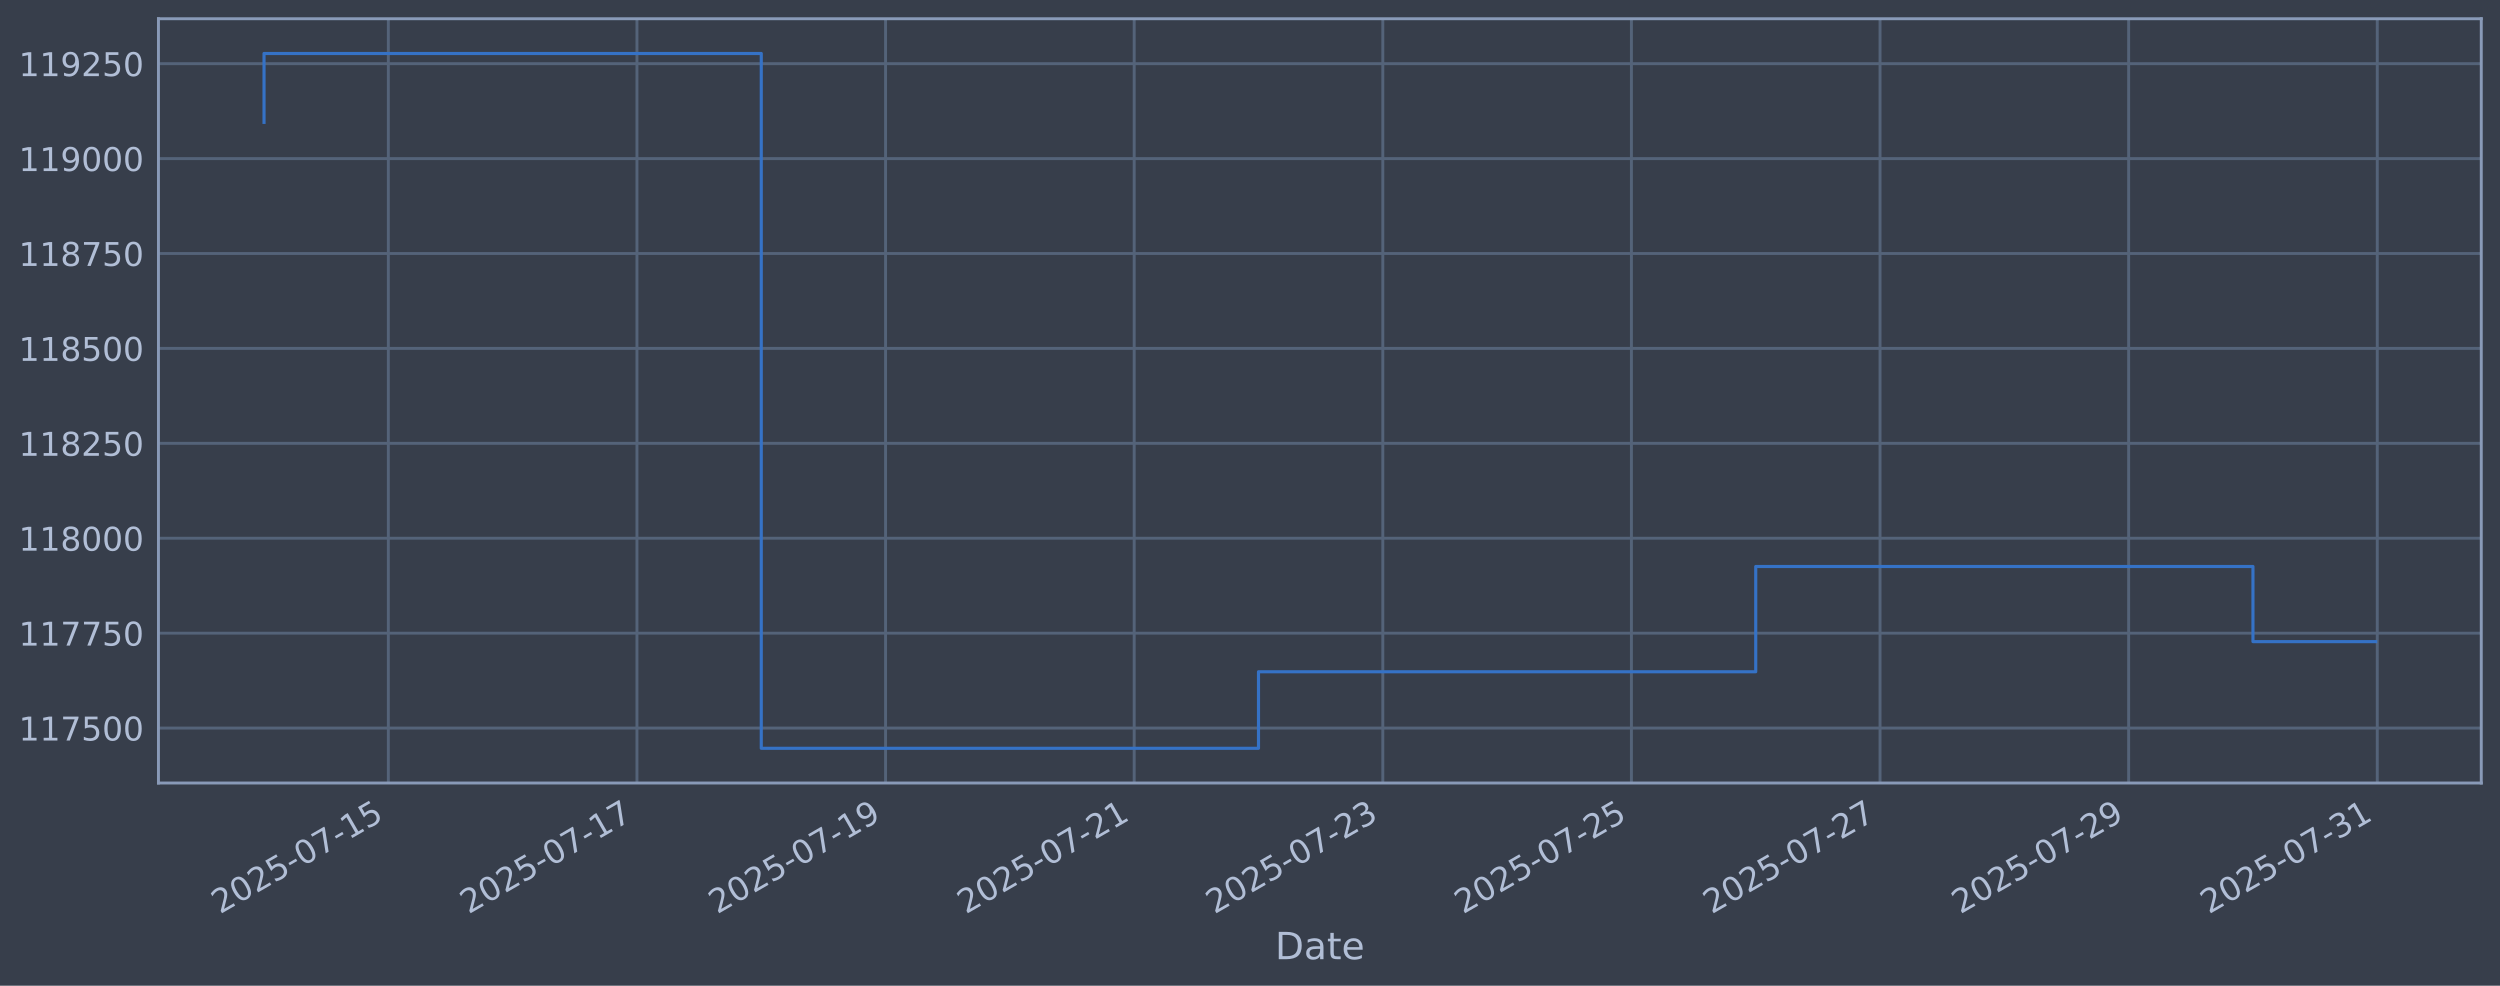
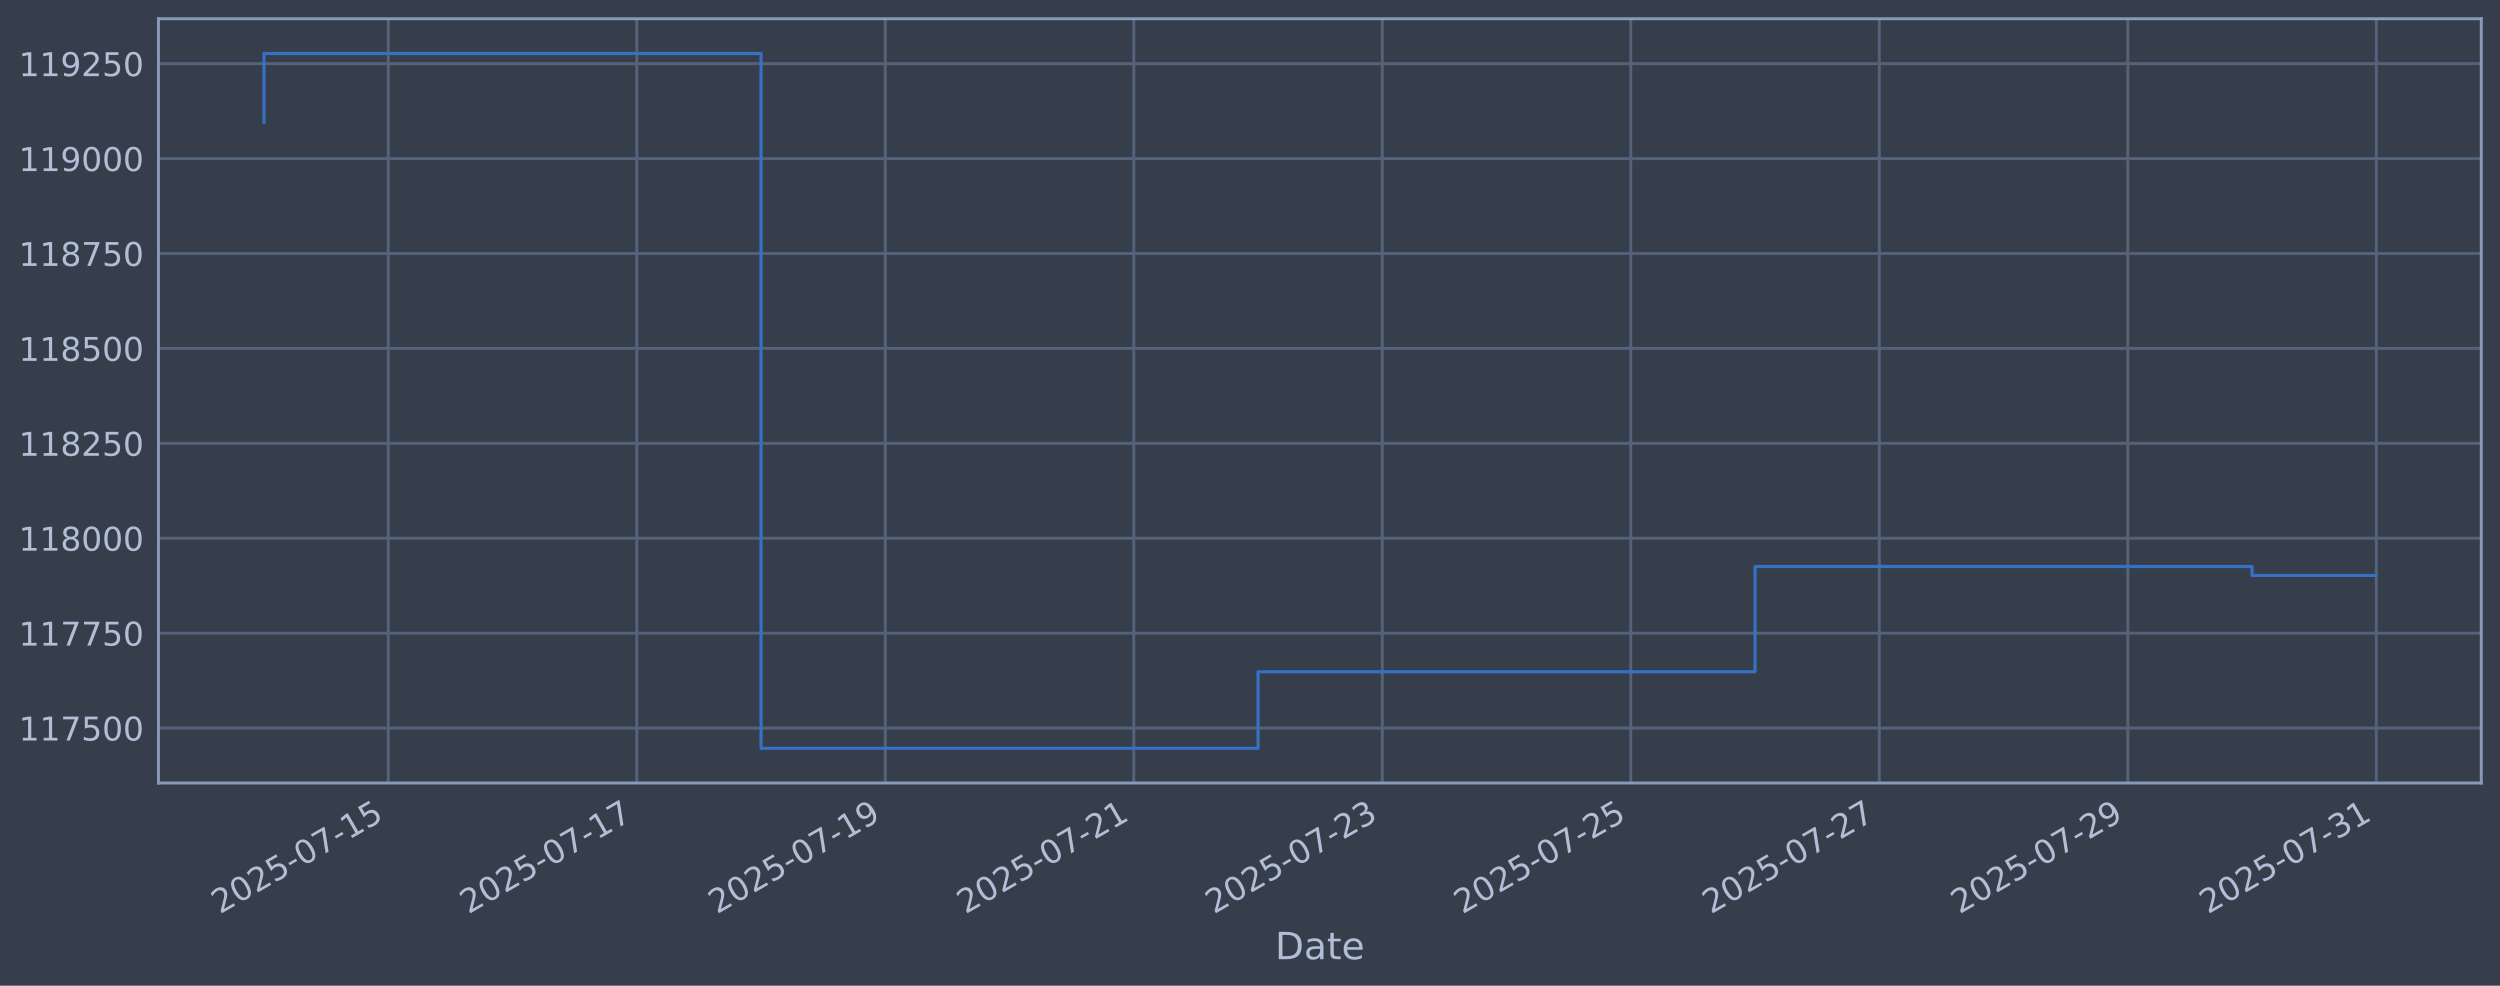
<svg xmlns="http://www.w3.org/2000/svg" xmlns:xlink="http://www.w3.org/1999/xlink" width="960.9pt" height="378.87pt" viewBox="0 0 960.9 378.87" version="1.1">
  <defs>
    <style type="text/css">*{stroke-linejoin: round; stroke-linecap: butt}</style>
  </defs>
  <g id="figure_1">
    <g id="patch_1">
      <path d="M 0 378.87  L 960.9 378.87  L 960.9 0  L 0 0  z " style="fill: #373e4b" />
    </g>
    <g id="axes_1">
      <g id="patch_2">
        <path d="M 60.901 300.96  L 953.701 300.96  L 953.701 7.2  L 60.901 7.2  z " style="fill: #373e4b" />
      </g>
      <g id="matplotlib.axis_1">
        <g id="xtick_1">
          <g id="line2d_1">
-             <path d="M 149.261 300.96  L 149.261 7.2  " clip-path="url(#pfb3f75ce62)" style="fill: none; stroke: #546379; stroke-width: 1.12; stroke-linecap: square" />
+             <path d="M 149.24 300.96  L 149.24 7.2  " clip-path="url(#p7b06d3a155)" style="fill: none; stroke: #546379; stroke-width: 1.12; stroke-linecap: square" />
          </g>
          <g id="line2d_2" />
          <g id="text_1">
-             <g style="fill: #b1bed6" transform="translate(84.53592 351.4642) rotate(-30) scale(0.126 -0.126)">
+             <g style="fill: #b1bed6" transform="translate(84.51408 351.4642) rotate(-30) scale(0.126 -0.126)">
              <defs>
                <path id="DejaVuSans-32" d="M 1228 531  L 3431 531  L 3431 0  L 469 0  L 469 531  Q 828 903 1448 1529  Q 2069 2156 2228 2338  Q 2531 2678 2651 2914  Q 2772 3150 2772 3378  Q 2772 3750 2511 3984  Q 2250 4219 1831 4219  Q 1534 4219 1204 4116  Q 875 4013 500 3803  L 500 4441  Q 881 4594 1212 4672  Q 1544 4750 1819 4750  Q 2544 4750 2975 4387  Q 3406 4025 3406 3419  Q 3406 3131 3298 2873  Q 3191 2616 2906 2266  Q 2828 2175 2409 1742  Q 1991 1309 1228 531  z " transform="scale(0.015625)" />
                <path id="DejaVuSans-30" d="M 2034 4250  Q 1547 4250 1301 3770  Q 1056 3291 1056 2328  Q 1056 1369 1301 889  Q 1547 409 2034 409  Q 2525 409 2770 889  Q 3016 1369 3016 2328  Q 3016 3291 2770 3770  Q 2525 4250 2034 4250  z M 2034 4750  Q 2819 4750 3233 4129  Q 3647 3509 3647 2328  Q 3647 1150 3233 529  Q 2819 -91 2034 -91  Q 1250 -91 836 529  Q 422 1150 422 2328  Q 422 3509 836 4129  Q 1250 4750 2034 4750  z " transform="scale(0.015625)" />
                <path id="DejaVuSans-35" d="M 691 4666  L 3169 4666  L 3169 4134  L 1269 4134  L 1269 2991  Q 1406 3038 1543 3061  Q 1681 3084 1819 3084  Q 2600 3084 3056 2656  Q 3513 2228 3513 1497  Q 3513 744 3044 326  Q 2575 -91 1722 -91  Q 1428 -91 1123 -41  Q 819 9 494 109  L 494 744  Q 775 591 1075 516  Q 1375 441 1709 441  Q 2250 441 2565 725  Q 2881 1009 2881 1497  Q 2881 1984 2565 2268  Q 2250 2553 1709 2553  Q 1456 2553 1204 2497  Q 953 2441 691 2322  L 691 4666  z " transform="scale(0.015625)" />
                <path id="DejaVuSans-2d" d="M 313 2009  L 1997 2009  L 1997 1497  L 313 1497  L 313 2009  z " transform="scale(0.015625)" />
                <path id="DejaVuSans-37" d="M 525 4666  L 3525 4666  L 3525 4397  L 1831 0  L 1172 0  L 2766 4134  L 525 4134  L 525 4666  z " transform="scale(0.015625)" />
                <path id="DejaVuSans-31" d="M 794 531  L 1825 531  L 1825 4091  L 703 3866  L 703 4441  L 1819 4666  L 2450 4666  L 2450 531  L 3481 531  L 3481 0  L 794 0  L 794 531  z " transform="scale(0.015625)" />
              </defs>
              <use xlink:href="#DejaVuSans-32" />
              <use xlink:href="#DejaVuSans-30" transform="translate(63.62305 0)" />
              <use xlink:href="#DejaVuSans-32" transform="translate(127.2461 0)" />
              <use xlink:href="#DejaVuSans-35" transform="translate(190.8691 0)" />
              <use xlink:href="#DejaVuSans-2d" transform="translate(254.4922 0)" />
              <use xlink:href="#DejaVuSans-30" transform="translate(290.5762 0)" />
              <use xlink:href="#DejaVuSans-37" transform="translate(354.1992 0)" />
              <use xlink:href="#DejaVuSans-2d" transform="translate(417.8223 0)" />
              <use xlink:href="#DejaVuSans-31" transform="translate(453.9062 0)" />
              <use xlink:href="#DejaVuSans-35" transform="translate(517.5293 0)" />
            </g>
          </g>
        </g>
        <g id="xtick_2">
          <g id="line2d_3">
-             <path d="M 244.82 300.96  L 244.82 7.2  " clip-path="url(#pfb3f75ce62)" style="fill: none; stroke: #546379; stroke-width: 1.12; stroke-linecap: square" />
+             <path d="M 244.754 300.96  L 244.754 7.2  " clip-path="url(#p7b06d3a155)" style="fill: none; stroke: #546379; stroke-width: 1.12; stroke-linecap: square" />
          </g>
          <g id="line2d_4" />
          <g id="text_2">
-             <g style="fill: #b1bed6" transform="translate(180.0941 351.4642) rotate(-30) scale(0.126 -0.126)">
+             <g style="fill: #b1bed6" transform="translate(180.0286 351.4642) rotate(-30) scale(0.126 -0.126)">
              <use xlink:href="#DejaVuSans-32" />
              <use xlink:href="#DejaVuSans-30" transform="translate(63.62305 0)" />
              <use xlink:href="#DejaVuSans-32" transform="translate(127.2461 0)" />
              <use xlink:href="#DejaVuSans-35" transform="translate(190.8691 0)" />
              <use xlink:href="#DejaVuSans-2d" transform="translate(254.4922 0)" />
              <use xlink:href="#DejaVuSans-30" transform="translate(290.5762 0)" />
              <use xlink:href="#DejaVuSans-37" transform="translate(354.1992 0)" />
              <use xlink:href="#DejaVuSans-2d" transform="translate(417.8223 0)" />
              <use xlink:href="#DejaVuSans-31" transform="translate(453.9062 0)" />
              <use xlink:href="#DejaVuSans-37" transform="translate(517.5293 0)" />
            </g>
          </g>
        </g>
        <g id="xtick_3">
          <g id="line2d_5">
-             <path d="M 340.378 300.96  L 340.378 7.2  " clip-path="url(#pfb3f75ce62)" style="fill: none; stroke: #546379; stroke-width: 1.12; stroke-linecap: square" />
+             <path d="M 340.269 300.96  L 340.269 7.2  " clip-path="url(#p7b06d3a155)" style="fill: none; stroke: #546379; stroke-width: 1.12; stroke-linecap: square" />
          </g>
          <g id="line2d_6" />
          <g id="text_3">
-             <g style="fill: #b1bed6" transform="translate(275.6523 351.4642) rotate(-30) scale(0.126 -0.126)">
+             <g style="fill: #b1bed6" transform="translate(275.5432 351.4642) rotate(-30) scale(0.126 -0.126)">
              <defs>
                <path id="DejaVuSans-39" d="M 703 97  L 703 672  Q 941 559 1184 500  Q 1428 441 1663 441  Q 2288 441 2617 861  Q 2947 1281 2994 2138  Q 2813 1869 2534 1725  Q 2256 1581 1919 1581  Q 1219 1581 811 2004  Q 403 2428 403 3163  Q 403 3881 828 4315  Q 1253 4750 1959 4750  Q 2769 4750 3195 4129  Q 3622 3509 3622 2328  Q 3622 1225 3098 567  Q 2575 -91 1691 -91  Q 1453 -91 1209 -44  Q 966 3 703 97  z M 1959 2075  Q 2384 2075 2632 2365  Q 2881 2656 2881 3163  Q 2881 3666 2632 3958  Q 2384 4250 1959 4250  Q 1534 4250 1286 3958  Q 1038 3666 1038 3163  Q 1038 2656 1286 2365  Q 1534 2075 1959 2075  z " transform="scale(0.015625)" />
              </defs>
              <use xlink:href="#DejaVuSans-32" />
              <use xlink:href="#DejaVuSans-30" transform="translate(63.62305 0)" />
              <use xlink:href="#DejaVuSans-32" transform="translate(127.2461 0)" />
              <use xlink:href="#DejaVuSans-35" transform="translate(190.8691 0)" />
              <use xlink:href="#DejaVuSans-2d" transform="translate(254.4922 0)" />
              <use xlink:href="#DejaVuSans-30" transform="translate(290.5762 0)" />
              <use xlink:href="#DejaVuSans-37" transform="translate(354.1992 0)" />
              <use xlink:href="#DejaVuSans-2d" transform="translate(417.8223 0)" />
              <use xlink:href="#DejaVuSans-31" transform="translate(453.9062 0)" />
              <use xlink:href="#DejaVuSans-39" transform="translate(517.5293 0)" />
            </g>
          </g>
        </g>
        <g id="xtick_4">
          <g id="line2d_7">
-             <path d="M 435.936 300.96  L 435.936 7.2  " clip-path="url(#pfb3f75ce62)" style="fill: none; stroke: #546379; stroke-width: 1.12; stroke-linecap: square" />
+             <path d="M 435.783 300.96  L 435.783 7.2  " clip-path="url(#p7b06d3a155)" style="fill: none; stroke: #546379; stroke-width: 1.12; stroke-linecap: square" />
          </g>
          <g id="line2d_8" />
          <g id="text_4">
-             <g style="fill: #b1bed6" transform="translate(371.2105 351.4642) rotate(-30) scale(0.126 -0.126)">
+             <g style="fill: #b1bed6" transform="translate(371.0577 351.4642) rotate(-30) scale(0.126 -0.126)">
              <use xlink:href="#DejaVuSans-32" />
              <use xlink:href="#DejaVuSans-30" transform="translate(63.62305 0)" />
              <use xlink:href="#DejaVuSans-32" transform="translate(127.2461 0)" />
              <use xlink:href="#DejaVuSans-35" transform="translate(190.8691 0)" />
              <use xlink:href="#DejaVuSans-2d" transform="translate(254.4922 0)" />
              <use xlink:href="#DejaVuSans-30" transform="translate(290.5762 0)" />
              <use xlink:href="#DejaVuSans-37" transform="translate(354.1992 0)" />
              <use xlink:href="#DejaVuSans-2d" transform="translate(417.8223 0)" />
              <use xlink:href="#DejaVuSans-32" transform="translate(453.9062 0)" />
              <use xlink:href="#DejaVuSans-31" transform="translate(517.5293 0)" />
            </g>
          </g>
        </g>
        <g id="xtick_5">
          <g id="line2d_9">
-             <path d="M 531.494 300.96  L 531.494 7.2  " clip-path="url(#pfb3f75ce62)" style="fill: none; stroke: #546379; stroke-width: 1.12; stroke-linecap: square" />
+             <path d="M 531.298 300.96  L 531.298 7.2  " clip-path="url(#p7b06d3a155)" style="fill: none; stroke: #546379; stroke-width: 1.12; stroke-linecap: square" />
          </g>
          <g id="line2d_10" />
          <g id="text_5">
-             <g style="fill: #b1bed6" transform="translate(466.7688 351.4642) rotate(-30) scale(0.126 -0.126)">
+             <g style="fill: #b1bed6" transform="translate(466.5723 351.4642) rotate(-30) scale(0.126 -0.126)">
              <defs>
                <path id="DejaVuSans-33" d="M 2597 2516  Q 3050 2419 3304 2112  Q 3559 1806 3559 1356  Q 3559 666 3084 287  Q 2609 -91 1734 -91  Q 1441 -91 1130 -33  Q 819 25 488 141  L 488 750  Q 750 597 1062 519  Q 1375 441 1716 441  Q 2309 441 2620 675  Q 2931 909 2931 1356  Q 2931 1769 2642 2001  Q 2353 2234 1838 2234  L 1294 2234  L 1294 2753  L 1863 2753  Q 2328 2753 2575 2939  Q 2822 3125 2822 3475  Q 2822 3834 2567 4026  Q 2313 4219 1838 4219  Q 1578 4219 1281 4162  Q 984 4106 628 3988  L 628 4550  Q 988 4650 1302 4700  Q 1616 4750 1894 4750  Q 2613 4750 3031 4423  Q 3450 4097 3450 3541  Q 3450 3153 3228 2886  Q 3006 2619 2597 2516  z " transform="scale(0.015625)" />
              </defs>
              <use xlink:href="#DejaVuSans-32" />
              <use xlink:href="#DejaVuSans-30" transform="translate(63.62305 0)" />
              <use xlink:href="#DejaVuSans-32" transform="translate(127.2461 0)" />
              <use xlink:href="#DejaVuSans-35" transform="translate(190.8691 0)" />
              <use xlink:href="#DejaVuSans-2d" transform="translate(254.4922 0)" />
              <use xlink:href="#DejaVuSans-30" transform="translate(290.5762 0)" />
              <use xlink:href="#DejaVuSans-37" transform="translate(354.1992 0)" />
              <use xlink:href="#DejaVuSans-2d" transform="translate(417.8223 0)" />
              <use xlink:href="#DejaVuSans-32" transform="translate(453.9062 0)" />
              <use xlink:href="#DejaVuSans-33" transform="translate(517.5293 0)" />
            </g>
          </g>
        </g>
        <g id="xtick_6">
          <g id="line2d_11">
-             <path d="M 627.052 300.96  L 627.052 7.2  " clip-path="url(#pfb3f75ce62)" style="fill: none; stroke: #546379; stroke-width: 1.12; stroke-linecap: square" />
+             <path d="M 626.812 300.96  L 626.812 7.2  " clip-path="url(#p7b06d3a155)" style="fill: none; stroke: #546379; stroke-width: 1.12; stroke-linecap: square" />
          </g>
          <g id="line2d_12" />
          <g id="text_6">
-             <g style="fill: #b1bed6" transform="translate(562.327 351.4642) rotate(-30) scale(0.126 -0.126)">
+             <g style="fill: #b1bed6" transform="translate(562.0868 351.4642) rotate(-30) scale(0.126 -0.126)">
              <use xlink:href="#DejaVuSans-32" />
              <use xlink:href="#DejaVuSans-30" transform="translate(63.62305 0)" />
              <use xlink:href="#DejaVuSans-32" transform="translate(127.2461 0)" />
              <use xlink:href="#DejaVuSans-35" transform="translate(190.8691 0)" />
              <use xlink:href="#DejaVuSans-2d" transform="translate(254.4922 0)" />
              <use xlink:href="#DejaVuSans-30" transform="translate(290.5762 0)" />
              <use xlink:href="#DejaVuSans-37" transform="translate(354.1992 0)" />
              <use xlink:href="#DejaVuSans-2d" transform="translate(417.8223 0)" />
              <use xlink:href="#DejaVuSans-32" transform="translate(453.9062 0)" />
              <use xlink:href="#DejaVuSans-35" transform="translate(517.5293 0)" />
            </g>
          </g>
        </g>
        <g id="xtick_7">
          <g id="line2d_13">
-             <path d="M 722.611 300.96  L 722.611 7.2  " clip-path="url(#pfb3f75ce62)" style="fill: none; stroke: #546379; stroke-width: 1.12; stroke-linecap: square" />
+             <path d="M 722.327 300.96  L 722.327 7.2  " clip-path="url(#p7b06d3a155)" style="fill: none; stroke: #546379; stroke-width: 1.12; stroke-linecap: square" />
          </g>
          <g id="line2d_14" />
          <g id="text_7">
-             <g style="fill: #b1bed6" transform="translate(657.8852 351.4642) rotate(-30) scale(0.126 -0.126)">
+             <g style="fill: #b1bed6" transform="translate(657.6014 351.4642) rotate(-30) scale(0.126 -0.126)">
              <use xlink:href="#DejaVuSans-32" />
              <use xlink:href="#DejaVuSans-30" transform="translate(63.62305 0)" />
              <use xlink:href="#DejaVuSans-32" transform="translate(127.2461 0)" />
              <use xlink:href="#DejaVuSans-35" transform="translate(190.8691 0)" />
              <use xlink:href="#DejaVuSans-2d" transform="translate(254.4922 0)" />
              <use xlink:href="#DejaVuSans-30" transform="translate(290.5762 0)" />
              <use xlink:href="#DejaVuSans-37" transform="translate(354.1992 0)" />
              <use xlink:href="#DejaVuSans-2d" transform="translate(417.8223 0)" />
              <use xlink:href="#DejaVuSans-32" transform="translate(453.9062 0)" />
              <use xlink:href="#DejaVuSans-37" transform="translate(517.5293 0)" />
            </g>
          </g>
        </g>
        <g id="xtick_8">
          <g id="line2d_15">
-             <path d="M 818.169 300.96  L 818.169 7.2  " clip-path="url(#pfb3f75ce62)" style="fill: none; stroke: #546379; stroke-width: 1.12; stroke-linecap: square" />
+             <path d="M 817.841 300.96  L 817.841 7.2  " clip-path="url(#p7b06d3a155)" style="fill: none; stroke: #546379; stroke-width: 1.12; stroke-linecap: square" />
          </g>
          <g id="line2d_16" />
          <g id="text_8">
-             <g style="fill: #b1bed6" transform="translate(753.4434 351.4642) rotate(-30) scale(0.126 -0.126)">
+             <g style="fill: #b1bed6" transform="translate(753.1159 351.4642) rotate(-30) scale(0.126 -0.126)">
              <use xlink:href="#DejaVuSans-32" />
              <use xlink:href="#DejaVuSans-30" transform="translate(63.62305 0)" />
              <use xlink:href="#DejaVuSans-32" transform="translate(127.2461 0)" />
              <use xlink:href="#DejaVuSans-35" transform="translate(190.8691 0)" />
              <use xlink:href="#DejaVuSans-2d" transform="translate(254.4922 0)" />
              <use xlink:href="#DejaVuSans-30" transform="translate(290.5762 0)" />
              <use xlink:href="#DejaVuSans-37" transform="translate(354.1992 0)" />
              <use xlink:href="#DejaVuSans-2d" transform="translate(417.8223 0)" />
              <use xlink:href="#DejaVuSans-32" transform="translate(453.9062 0)" />
              <use xlink:href="#DejaVuSans-39" transform="translate(517.5293 0)" />
            </g>
          </g>
        </g>
        <g id="xtick_9">
          <g id="line2d_17">
-             <path d="M 913.727 300.96  L 913.727 7.2  " clip-path="url(#pfb3f75ce62)" style="fill: none; stroke: #546379; stroke-width: 1.12; stroke-linecap: square" />
+             <path d="M 913.356 300.96  L 913.356 7.2  " clip-path="url(#p7b06d3a155)" style="fill: none; stroke: #546379; stroke-width: 1.12; stroke-linecap: square" />
          </g>
          <g id="line2d_18" />
          <g id="text_9">
-             <g style="fill: #b1bed6" transform="translate(849.0016 351.4642) rotate(-30) scale(0.126 -0.126)">
+             <g style="fill: #b1bed6" transform="translate(848.6305 351.4642) rotate(-30) scale(0.126 -0.126)">
              <use xlink:href="#DejaVuSans-32" />
              <use xlink:href="#DejaVuSans-30" transform="translate(63.62305 0)" />
              <use xlink:href="#DejaVuSans-32" transform="translate(127.2461 0)" />
              <use xlink:href="#DejaVuSans-35" transform="translate(190.8691 0)" />
              <use xlink:href="#DejaVuSans-2d" transform="translate(254.4922 0)" />
              <use xlink:href="#DejaVuSans-30" transform="translate(290.5762 0)" />
              <use xlink:href="#DejaVuSans-37" transform="translate(354.1992 0)" />
              <use xlink:href="#DejaVuSans-2d" transform="translate(417.8223 0)" />
              <use xlink:href="#DejaVuSans-33" transform="translate(453.9062 0)" />
              <use xlink:href="#DejaVuSans-31" transform="translate(517.5293 0)" />
            </g>
          </g>
        </g>
        <g id="text_10">
          <g style="fill: #b1bed6" transform="translate(490.0914 368.6753) scale(0.144 -0.144)">
            <defs>
              <path id="DejaVuSans-44" d="M 1259 4147  L 1259 519  L 2022 519  Q 2988 519 3436 956  Q 3884 1394 3884 2338  Q 3884 3275 3436 3711  Q 2988 4147 2022 4147  L 1259 4147  z M 628 4666  L 1925 4666  Q 3281 4666 3915 4102  Q 4550 3538 4550 2338  Q 4550 1131 3912 565  Q 3275 0 1925 0  L 628 0  L 628 4666  z " transform="scale(0.015625)" />
              <path id="DejaVuSans-61" d="M 2194 1759  Q 1497 1759 1228 1600  Q 959 1441 959 1056  Q 959 750 1161 570  Q 1363 391 1709 391  Q 2188 391 2477 730  Q 2766 1069 2766 1631  L 2766 1759  L 2194 1759  z M 3341 1997  L 3341 0  L 2766 0  L 2766 531  Q 2569 213 2275 61  Q 1981 -91 1556 -91  Q 1019 -91 701 211  Q 384 513 384 1019  Q 384 1609 779 1909  Q 1175 2209 1959 2209  L 2766 2209  L 2766 2266  Q 2766 2663 2505 2880  Q 2244 3097 1772 3097  Q 1472 3097 1187 3025  Q 903 2953 641 2809  L 641 3341  Q 956 3463 1253 3523  Q 1550 3584 1831 3584  Q 2591 3584 2966 3190  Q 3341 2797 3341 1997  z " transform="scale(0.015625)" />
              <path id="DejaVuSans-74" d="M 1172 4494  L 1172 3500  L 2356 3500  L 2356 3053  L 1172 3053  L 1172 1153  Q 1172 725 1289 603  Q 1406 481 1766 481  L 2356 481  L 2356 0  L 1766 0  Q 1100 0 847 248  Q 594 497 594 1153  L 594 3053  L 172 3053  L 172 3500  L 594 3500  L 594 4494  L 1172 4494  z " transform="scale(0.015625)" />
              <path id="DejaVuSans-65" d="M 3597 1894  L 3597 1613  L 953 1613  Q 991 1019 1311 708  Q 1631 397 2203 397  Q 2534 397 2845 478  Q 3156 559 3463 722  L 3463 178  Q 3153 47 2828 -22  Q 2503 -91 2169 -91  Q 1331 -91 842 396  Q 353 884 353 1716  Q 353 2575 817 3079  Q 1281 3584 2069 3584  Q 2775 3584 3186 3129  Q 3597 2675 3597 1894  z M 3022 2063  Q 3016 2534 2758 2815  Q 2500 3097 2075 3097  Q 1594 3097 1305 2825  Q 1016 2553 972 2059  L 3022 2063  z " transform="scale(0.015625)" />
            </defs>
            <use xlink:href="#DejaVuSans-44" />
            <use xlink:href="#DejaVuSans-61" transform="translate(77.00195 0)" />
            <use xlink:href="#DejaVuSans-74" transform="translate(138.2812 0)" />
            <use xlink:href="#DejaVuSans-65" transform="translate(177.4902 0)" />
          </g>
        </g>
      </g>
      <g id="matplotlib.axis_2">
        <g id="ytick_1">
          <g id="line2d_19">
-             <path d="M 60.901 279.843  L 953.701 279.843  " clip-path="url(#pfb3f75ce62)" style="fill: none; stroke: #546379; stroke-width: 1.12; stroke-linecap: square" />
+             <path d="M 60.901 279.843  L 953.701 279.843  " clip-path="url(#p7b06d3a155)" style="fill: none; stroke: #546379; stroke-width: 1.12; stroke-linecap: square" />
          </g>
          <g id="line2d_20" />
          <g id="text_11">
            <g style="fill: #b1bed6" transform="translate(7.2 284.6295) scale(0.126 -0.126)">
              <use xlink:href="#DejaVuSans-31" />
              <use xlink:href="#DejaVuSans-31" transform="translate(63.62305 0)" />
              <use xlink:href="#DejaVuSans-37" transform="translate(127.2461 0)" />
              <use xlink:href="#DejaVuSans-35" transform="translate(190.8691 0)" />
              <use xlink:href="#DejaVuSans-30" transform="translate(254.4922 0)" />
              <use xlink:href="#DejaVuSans-30" transform="translate(318.1152 0)" />
            </g>
          </g>
        </g>
        <g id="ytick_2">
          <g id="line2d_21">
-             <path d="M 60.901 243.361  L 953.701 243.361  " clip-path="url(#pfb3f75ce62)" style="fill: none; stroke: #546379; stroke-width: 1.12; stroke-linecap: square" />
+             <path d="M 60.901 243.361  L 953.701 243.361  " clip-path="url(#p7b06d3a155)" style="fill: none; stroke: #546379; stroke-width: 1.12; stroke-linecap: square" />
          </g>
          <g id="line2d_22" />
          <g id="text_12">
            <g style="fill: #b1bed6" transform="translate(7.2 248.1479) scale(0.126 -0.126)">
              <use xlink:href="#DejaVuSans-31" />
              <use xlink:href="#DejaVuSans-31" transform="translate(63.62305 0)" />
              <use xlink:href="#DejaVuSans-37" transform="translate(127.2461 0)" />
              <use xlink:href="#DejaVuSans-37" transform="translate(190.8691 0)" />
              <use xlink:href="#DejaVuSans-35" transform="translate(254.4922 0)" />
              <use xlink:href="#DejaVuSans-30" transform="translate(318.1152 0)" />
            </g>
          </g>
        </g>
        <g id="ytick_3">
          <g id="line2d_23">
-             <path d="M 60.901 206.879  L 953.701 206.879  " clip-path="url(#pfb3f75ce62)" style="fill: none; stroke: #546379; stroke-width: 1.12; stroke-linecap: square" />
+             <path d="M 60.901 206.879  L 953.701 206.879  " clip-path="url(#p7b06d3a155)" style="fill: none; stroke: #546379; stroke-width: 1.12; stroke-linecap: square" />
          </g>
          <g id="line2d_24" />
          <g id="text_13">
            <g style="fill: #b1bed6" transform="translate(7.2 211.6662) scale(0.126 -0.126)">
              <defs>
                <path id="DejaVuSans-38" d="M 2034 2216  Q 1584 2216 1326 1975  Q 1069 1734 1069 1313  Q 1069 891 1326 650  Q 1584 409 2034 409  Q 2484 409 2743 651  Q 3003 894 3003 1313  Q 3003 1734 2745 1975  Q 2488 2216 2034 2216  z M 1403 2484  Q 997 2584 770 2862  Q 544 3141 544 3541  Q 544 4100 942 4425  Q 1341 4750 2034 4750  Q 2731 4750 3128 4425  Q 3525 4100 3525 3541  Q 3525 3141 3298 2862  Q 3072 2584 2669 2484  Q 3125 2378 3379 2068  Q 3634 1759 3634 1313  Q 3634 634 3220 271  Q 2806 -91 2034 -91  Q 1263 -91 848 271  Q 434 634 434 1313  Q 434 1759 690 2068  Q 947 2378 1403 2484  z M 1172 3481  Q 1172 3119 1398 2916  Q 1625 2713 2034 2713  Q 2441 2713 2670 2916  Q 2900 3119 2900 3481  Q 2900 3844 2670 4047  Q 2441 4250 2034 4250  Q 1625 4250 1398 4047  Q 1172 3844 1172 3481  z " transform="scale(0.015625)" />
              </defs>
              <use xlink:href="#DejaVuSans-31" />
              <use xlink:href="#DejaVuSans-31" transform="translate(63.62305 0)" />
              <use xlink:href="#DejaVuSans-38" transform="translate(127.2461 0)" />
              <use xlink:href="#DejaVuSans-30" transform="translate(190.8691 0)" />
              <use xlink:href="#DejaVuSans-30" transform="translate(254.4922 0)" />
              <use xlink:href="#DejaVuSans-30" transform="translate(318.1152 0)" />
            </g>
          </g>
        </g>
        <g id="ytick_4">
          <g id="line2d_25">
-             <path d="M 60.901 170.398  L 953.701 170.398  " clip-path="url(#pfb3f75ce62)" style="fill: none; stroke: #546379; stroke-width: 1.12; stroke-linecap: square" />
+             <path d="M 60.901 170.398  L 953.701 170.398  " clip-path="url(#p7b06d3a155)" style="fill: none; stroke: #546379; stroke-width: 1.12; stroke-linecap: square" />
          </g>
          <g id="line2d_26" />
          <g id="text_14">
            <g style="fill: #b1bed6" transform="translate(7.2 175.1845) scale(0.126 -0.126)">
              <use xlink:href="#DejaVuSans-31" />
              <use xlink:href="#DejaVuSans-31" transform="translate(63.62305 0)" />
              <use xlink:href="#DejaVuSans-38" transform="translate(127.2461 0)" />
              <use xlink:href="#DejaVuSans-32" transform="translate(190.8691 0)" />
              <use xlink:href="#DejaVuSans-35" transform="translate(254.4922 0)" />
              <use xlink:href="#DejaVuSans-30" transform="translate(318.1152 0)" />
            </g>
          </g>
        </g>
        <g id="ytick_5">
          <g id="line2d_27">
-             <path d="M 60.901 133.916  L 953.701 133.916  " clip-path="url(#pfb3f75ce62)" style="fill: none; stroke: #546379; stroke-width: 1.12; stroke-linecap: square" />
+             <path d="M 60.901 133.916  L 953.701 133.916  " clip-path="url(#p7b06d3a155)" style="fill: none; stroke: #546379; stroke-width: 1.12; stroke-linecap: square" />
          </g>
          <g id="line2d_28" />
          <g id="text_15">
            <g style="fill: #b1bed6" transform="translate(7.2 138.7029) scale(0.126 -0.126)">
              <use xlink:href="#DejaVuSans-31" />
              <use xlink:href="#DejaVuSans-31" transform="translate(63.62305 0)" />
              <use xlink:href="#DejaVuSans-38" transform="translate(127.2461 0)" />
              <use xlink:href="#DejaVuSans-35" transform="translate(190.8691 0)" />
              <use xlink:href="#DejaVuSans-30" transform="translate(254.4922 0)" />
              <use xlink:href="#DejaVuSans-30" transform="translate(318.1152 0)" />
            </g>
          </g>
        </g>
        <g id="ytick_6">
          <g id="line2d_29">
-             <path d="M 60.901 97.434  L 953.701 97.434  " clip-path="url(#pfb3f75ce62)" style="fill: none; stroke: #546379; stroke-width: 1.12; stroke-linecap: square" />
+             <path d="M 60.901 97.434  L 953.701 97.434  " clip-path="url(#p7b06d3a155)" style="fill: none; stroke: #546379; stroke-width: 1.12; stroke-linecap: square" />
          </g>
          <g id="line2d_30" />
          <g id="text_16">
            <g style="fill: #b1bed6" transform="translate(7.2 102.2212) scale(0.126 -0.126)">
              <use xlink:href="#DejaVuSans-31" />
              <use xlink:href="#DejaVuSans-31" transform="translate(63.62305 0)" />
              <use xlink:href="#DejaVuSans-38" transform="translate(127.2461 0)" />
              <use xlink:href="#DejaVuSans-37" transform="translate(190.8691 0)" />
              <use xlink:href="#DejaVuSans-35" transform="translate(254.4922 0)" />
              <use xlink:href="#DejaVuSans-30" transform="translate(318.1152 0)" />
            </g>
          </g>
        </g>
        <g id="ytick_7">
          <g id="line2d_31">
-             <path d="M 60.901 60.953  L 953.701 60.953  " clip-path="url(#pfb3f75ce62)" style="fill: none; stroke: #546379; stroke-width: 1.12; stroke-linecap: square" />
+             <path d="M 60.901 60.953  L 953.701 60.953  " clip-path="url(#p7b06d3a155)" style="fill: none; stroke: #546379; stroke-width: 1.12; stroke-linecap: square" />
          </g>
          <g id="line2d_32" />
          <g id="text_17">
            <g style="fill: #b1bed6" transform="translate(7.2 65.73954) scale(0.126 -0.126)">
              <use xlink:href="#DejaVuSans-31" />
              <use xlink:href="#DejaVuSans-31" transform="translate(63.62305 0)" />
              <use xlink:href="#DejaVuSans-39" transform="translate(127.2461 0)" />
              <use xlink:href="#DejaVuSans-30" transform="translate(190.8691 0)" />
              <use xlink:href="#DejaVuSans-30" transform="translate(254.4922 0)" />
              <use xlink:href="#DejaVuSans-30" transform="translate(318.1152 0)" />
            </g>
          </g>
        </g>
        <g id="ytick_8">
          <g id="line2d_33">
-             <path d="M 60.901 24.471  L 953.701 24.471  " clip-path="url(#pfb3f75ce62)" style="fill: none; stroke: #546379; stroke-width: 1.12; stroke-linecap: square" />
+             <path d="M 60.901 24.471  L 953.701 24.471  " clip-path="url(#p7b06d3a155)" style="fill: none; stroke: #546379; stroke-width: 1.12; stroke-linecap: square" />
          </g>
          <g id="line2d_34" />
          <g id="text_18">
            <g style="fill: #b1bed6" transform="translate(7.2 29.25787) scale(0.126 -0.126)">
              <use xlink:href="#DejaVuSans-31" />
              <use xlink:href="#DejaVuSans-31" transform="translate(63.62305 0)" />
              <use xlink:href="#DejaVuSans-39" transform="translate(127.2461 0)" />
              <use xlink:href="#DejaVuSans-32" transform="translate(190.8691 0)" />
              <use xlink:href="#DejaVuSans-35" transform="translate(254.4922 0)" />
              <use xlink:href="#DejaVuSans-30" transform="translate(318.1152 0)" />
            </g>
          </g>
        </g>
      </g>
      <g id="line2d_35">
-         <path d="M 101.482 47.033  L 101.482 20.553  L 292.599 20.553  L 292.599 287.607  L 483.715 287.607  L 483.715 258.197  L 674.832 258.197  L 674.832 217.743  L 865.948 217.743  L 865.948 246.611  L 913.119 246.611  " clip-path="url(#pfb3f75ce62)" style="fill: none; stroke: #3572c6; stroke-width: 1.2; stroke-linecap: square" />
+         <path d="M 101.482 47.033  L 101.482 20.553  L 292.511 20.553  L 292.511 287.607  L 483.541 287.607  L 483.541 258.197  L 674.57 258.197  L 674.57 217.743  L 865.599 217.743  L 865.599 221.164  L 913.119 221.164  " clip-path="url(#p7b06d3a155)" style="fill: none; stroke: #3572c6; stroke-width: 1.2; stroke-linecap: square" />
      </g>
      <g id="patch_3">
        <path d="M 60.901 300.96  L 60.901 7.2  " style="fill: none; stroke: #899ab8; stroke-width: 1.12; stroke-linejoin: miter; stroke-linecap: square" />
      </g>
      <g id="patch_4">
        <path d="M 953.701 300.96  L 953.701 7.2  " style="fill: none; stroke: #899ab8; stroke-width: 1.12; stroke-linejoin: miter; stroke-linecap: square" />
      </g>
      <g id="patch_5">
        <path d="M 60.901 300.96  L 953.701 300.96  " style="fill: none; stroke: #899ab8; stroke-width: 1.12; stroke-linejoin: miter; stroke-linecap: square" />
      </g>
      <g id="patch_6">
        <path d="M 60.901 7.2  L 953.701 7.2  " style="fill: none; stroke: #899ab8; stroke-width: 1.12; stroke-linejoin: miter; stroke-linecap: square" />
      </g>
    </g>
  </g>
  <defs>
-     <clipPath id="pfb3f75ce62">
+     <clipPath id="p7b06d3a155">
      <rect x="60.901" y="7.2" width="892.8" height="293.76" />
    </clipPath>
  </defs>
</svg>
